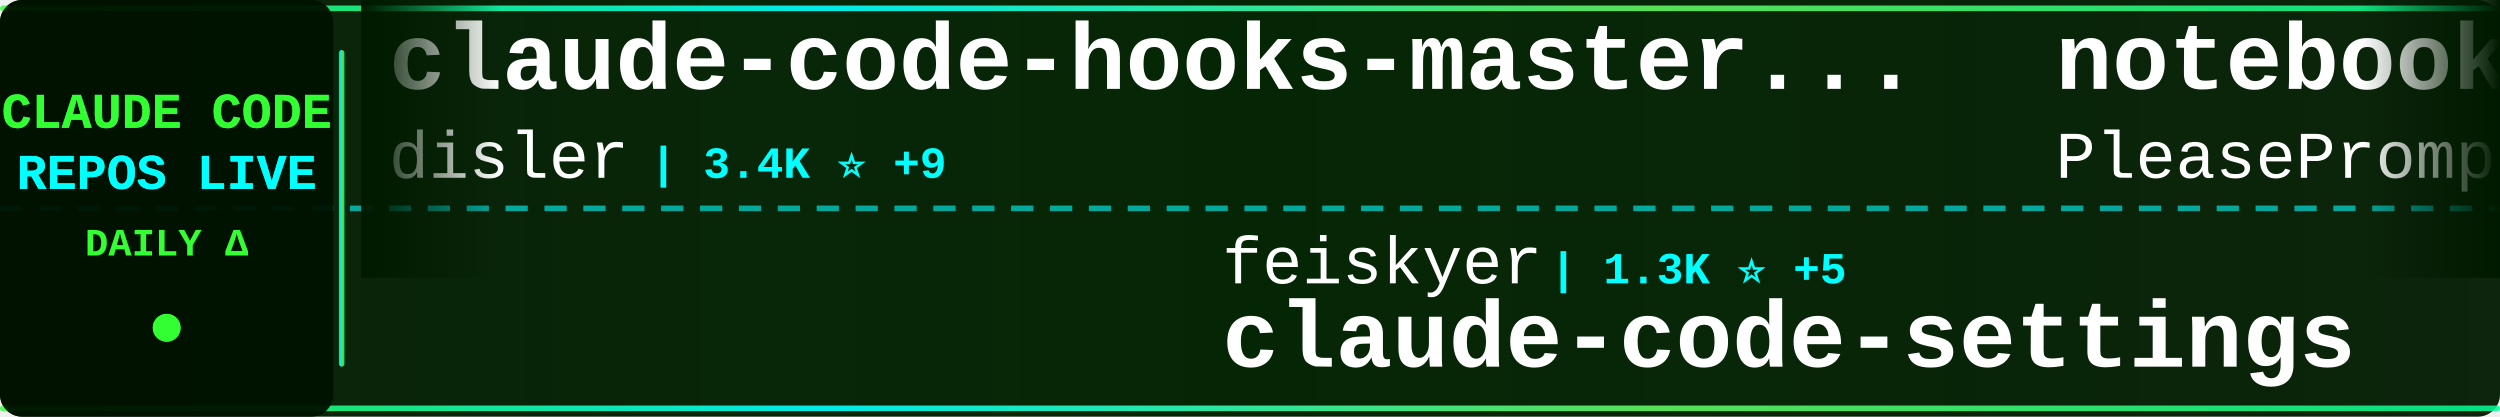
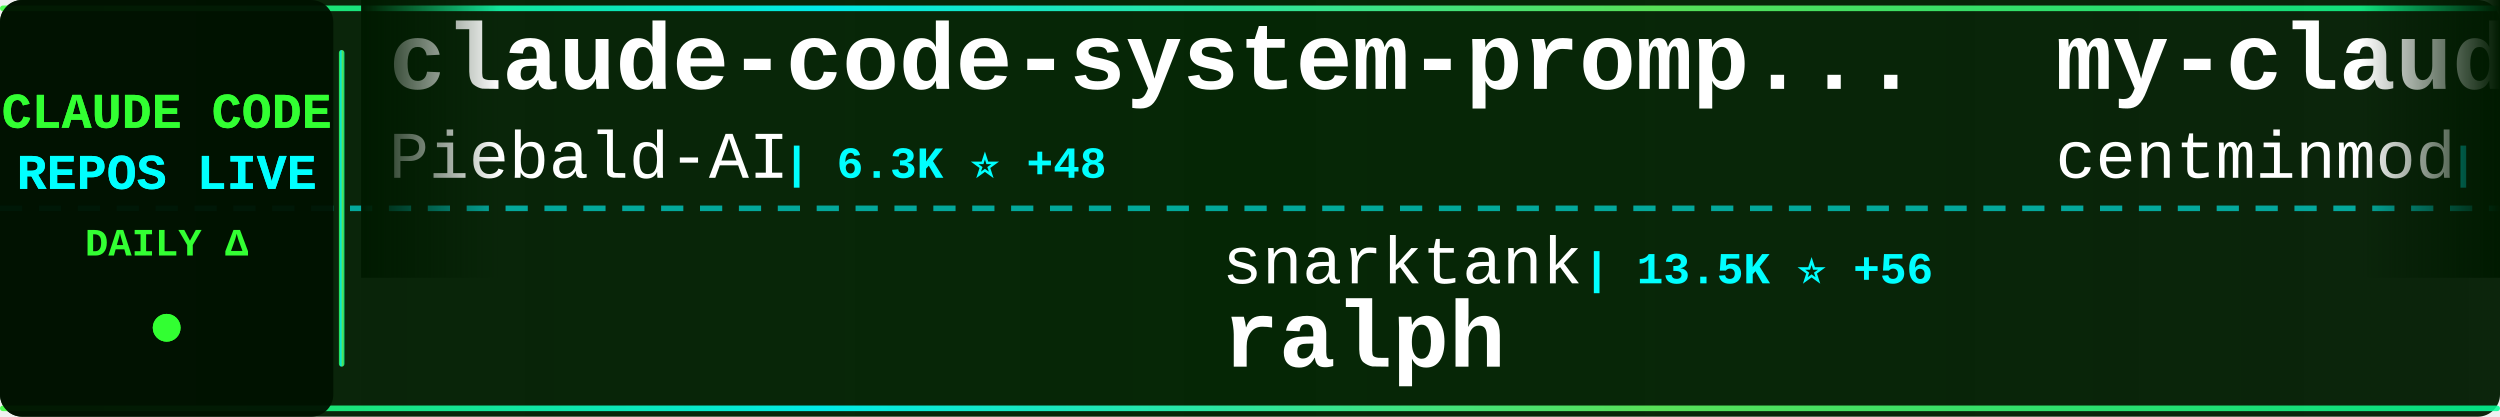
<svg xmlns="http://www.w3.org/2000/svg" width="900" height="150">
  <defs>
    <linearGradient id="tickerBg" x1="0%" y1="0%" x2="100%" y2="0%">
      <stop offset="0%" style="stop-color:#001a00;stop-opacity:0.95" />
      <stop offset="50%" style="stop-color:#002200;stop-opacity:0.98" />
      <stop offset="100%" style="stop-color:#001a00;stop-opacity:0.95" />
    </linearGradient>
    <linearGradient id="borderGrad" x1="0%" y1="0%" x2="100%" y2="0%">
      <stop offset="0%" style="stop-color:#33ff33;stop-opacity:0.85">
        <animate attributeName="stop-opacity" values="0.85;1;0.85" dur="2s" repeatCount="indefinite" />
      </stop>
      <stop offset="33%" style="stop-color:#00ffff;stop-opacity:0.9">
        <animate attributeName="stop-opacity" values="0.9;1;0.9" dur="2.2s" repeatCount="indefinite" />
      </stop>
      <stop offset="66%" style="stop-color:#66ff66;stop-opacity:0.85">
        <animate attributeName="stop-opacity" values="0.85;1;0.85" dur="1.8s" repeatCount="indefinite" />
      </stop>
      <stop offset="100%" style="stop-color:#00ff99;stop-opacity:0.85">
        <animate attributeName="stop-opacity" values="0.85;1;0.85" dur="2s" repeatCount="indefinite" />
      </stop>
    </linearGradient>
    <filter id="textGlow">
      <feGaussianBlur stdDeviation="0.1" result="coloredBlur" />
      <feMerge>
        <feMergeNode in="coloredBlur" />
        <feMergeNode in="SourceGraphic" />
      </feMerge>
    </filter>
    <filter id="metricGlow">
      <feGaussianBlur stdDeviation="0.2" result="coloredBlur" />
      <feMerge>
        <feMergeNode in="coloredBlur" />
        <feMergeNode in="SourceGraphic" />
      </feMerge>
    </filter>
    <linearGradient id="leftFade" x1="0%" y1="0%" x2="100%" y2="0%">
      <stop offset="0%" style="stop-color:#001a00;stop-opacity:1" />
      <stop offset="100%" style="stop-color:#001a00;stop-opacity:0" />
    </linearGradient>
    <linearGradient id="rightFade" x1="0%" y1="0%" x2="100%" y2="0%">
      <stop offset="0%" style="stop-color:#001a00;stop-opacity:0" />
      <stop offset="100%" style="stop-color:#001a00;stop-opacity:1" />
    </linearGradient>
  </defs>
  <rect width="900" height="150" fill="url(#tickerBg)" rx="8" />
  <rect x="0" y="2" width="900" height="2" fill="url(#borderGrad)" rx="1" />
  <rect x="0" y="146" width="900" height="2" fill="url(#borderGrad)" rx="1" />
  <line x1="0" y1="75" x2="900" y2="75" stroke="#00ffff" stroke-width="2" stroke-dasharray="8 6" opacity="0.6" />
  <rect x="0" y="0" width="120" height="150" fill="#001100" opacity="0.95" rx="8" />
  <text x="60" y="46" font-family="'Courier New', monospace" font-size="18" font-weight="bold" fill="#33ff33" text-anchor="middle" filter="url(#textGlow)">
    CLAUDE CODE
  </text>
  <text x="60" y="68" font-family="'Courier New', monospace" font-size="18" font-weight="bold" fill="#00ffff" text-anchor="middle" filter="url(#textGlow)">
    REPOS LIVE
  </text>
  <text x="60" y="92" font-family="'Courier New', monospace" font-size="14" font-weight="bold" fill="#33ff33" text-anchor="middle">
    DAILY Δ
  </text>
  <circle cx="60" cy="118" r="5" fill="#33ff33" filter="url(#metricGlow)">
    <animate attributeName="r" values="4;6;4" dur="1.5s" repeatCount="indefinite" />
    <animate attributeName="opacity" values="0.6;1;0.6" dur="1.5s" repeatCount="indefinite" />
  </circle>
  <rect x="122" y="18" width="2" height="114" fill="url(#borderGrad)" rx="1" />
  <clipPath id="tickerClip">
    <rect x="130" y="0" width="770" height="150" />
  </clipPath>
  <g clip-path="url(#tickerClip)">
    <g id="tickerItems">
      <animateTransform attributeName="transform" attributeType="XML" type="translate" from="0 0" to="-3000 0" dur="54s" repeatCount="indefinite" />
      <g transform="translate(0, 0)">
-         <text x="140" y="32" font-family="'Courier New', monospace" font-size="34" font-weight="bold" fill="#ffffff">claude-code-hooks-master...</text>
-         <text x="140" y="64" font-family="'Courier New', monospace" font-size="24" font-weight="normal" fill="#ffffff" opacity="1.0">disler</text>
-         <text x="234" y="64" font-family="'Courier New', monospace" font-size="16" font-weight="bold" fill="#00ffff"> | 3.4K ⭐ +9</text>
+         <text x="140" y="32" font-family="'Courier New', monospace" font-size="34" font-weight="bold" fill="#ffffff">claude-code-system-promp...</text>
+         <text x="140" y="64" font-family="'Courier New', monospace" font-size="24" font-weight="normal" fill="#ffffff" opacity="1.0">Piebald-AI</text>
+         <text x="282" y="64" font-family="'Courier New', monospace" font-size="16" font-weight="bold" fill="#00ffff"> | 6.3K ⭐ +48</text>
      </g>
      <g transform="translate(300, 0)">
-         <text x="140" y="102" font-family="'Courier New', monospace" font-size="24" font-weight="normal" fill="#ffffff" opacity="1.0">feiskyer</text>
-         <text x="258" y="102" font-family="'Courier New', monospace" font-size="16" font-weight="bold" fill="#00ffff"> | 1.3K ⭐ +5</text>
-         <text x="140" y="132" font-family="'Courier New', monospace" font-size="34" font-weight="bold" fill="#ffffff">claude-code-settings</text>
+         <text x="140" y="102" font-family="'Courier New', monospace" font-size="24" font-weight="normal" fill="#ffffff" opacity="1.0">snarktank</text>
+         <text x="270" y="102" font-family="'Courier New', monospace" font-size="16" font-weight="bold" fill="#00ffff"> | 13.5K ⭐ +56</text>
+         <text x="140" y="132" font-family="'Courier New', monospace" font-size="34" font-weight="bold" fill="#ffffff">ralph</text>
      </g>
      <g transform="translate(600, 0)">
-         <text x="140" y="32" font-family="'Courier New', monospace" font-size="34" font-weight="bold" fill="#ffffff">notebooklm-skill</text>
-         <text x="140" y="64" font-family="'Courier New', monospace" font-size="24" font-weight="normal" fill="#ffffff" opacity="1.0">PleasePrompto</text>
-         <text x="318" y="64" font-family="'Courier New', monospace" font-size="16" font-weight="bold" fill="#00ffff"> | 4.8K ⭐ +48</text>
+         <text x="140" y="32" font-family="'Courier New', monospace" font-size="34" font-weight="bold" fill="#ffffff">my-claude-code-setup</text>
+         <text x="140" y="64" font-family="'Courier New', monospace" font-size="24" font-weight="normal" fill="#ffffff" opacity="1.0">centminmod</text>
+         <text x="282" y="64" font-family="'Courier New', monospace" font-size="16" font-weight="bold" fill="#00ffff"> | 2.1K ⭐ +4</text>
      </g>
      <g transform="translate(900, 0)">
-         <text x="140" y="102" font-family="'Courier New', monospace" font-size="24" font-weight="normal" fill="#ffffff" opacity="1.0">ykdojo</text>
-         <text x="234" y="102" font-family="'Courier New', monospace" font-size="16" font-weight="bold" fill="#00ffff"> | 6.5K ⭐ +54</text>
-         <text x="140" y="132" font-family="'Courier New', monospace" font-size="34" font-weight="bold" fill="#ffffff">claude-code-tips</text>
+         <text x="140" y="102" font-family="'Courier New', monospace" font-size="24" font-weight="normal" fill="#ffffff" opacity="1.0">alirezarezvani</text>
+         <text x="330" y="102" font-family="'Courier New', monospace" font-size="16" font-weight="bold" fill="#00ffff"> | 635 ⭐ +2</text>
+         <text x="140" y="132" font-family="'Courier New', monospace" font-size="34" font-weight="bold" fill="#ffffff">claude-code-tresor</text>
      </g>
      <g transform="translate(1200, 0)">
        <text x="140" y="32" font-family="'Courier New', monospace" font-size="34" font-weight="bold" fill="#ffffff">claude-code-best-practic...</text>
        <text x="140" y="64" font-family="'Courier New', monospace" font-size="24" font-weight="normal" fill="#ffffff" opacity="1.0">shanraisshan</text>
-         <text x="306" y="64" font-family="'Courier New', monospace" font-size="16" font-weight="bold" fill="#00ffff"> | 20.2K ⭐ +487</text>
+         <text x="306" y="64" font-family="'Courier New', monospace" font-size="16" font-weight="bold" fill="#00ffff"> | 20.4K ⭐ +518</text>
      </g>
      <g transform="translate(1500, 0)">
-         <text x="140" y="102" font-family="'Courier New', monospace" font-size="24" font-weight="normal" fill="#ffffff" opacity="1.0">cixingguangming55555</text>
-         <text x="402" y="102" font-family="'Courier New', monospace" font-size="16" font-weight="bold" fill="#00ffff"> | 2.5K ⭐ +1</text>
-         <text x="140" y="132" font-family="'Courier New', monospace" font-size="34" font-weight="bold" fill="#ffffff">wechat-bot</text>
+         <text x="140" y="102" font-family="'Courier New', monospace" font-size="24" font-weight="normal" fill="#ffffff" opacity="1.0">ccplugins</text>
+         <text x="270" y="102" font-family="'Courier New', monospace" font-size="16" font-weight="bold" fill="#00ffff"> | 643 ⭐ +2</text>
+         <text x="140" y="132" font-family="'Courier New', monospace" font-size="34" font-weight="bold" fill="#ffffff">awesome-claude-code-plug...</text>
      </g>
      <g transform="translate(1800, 0)">
-         <text x="140" y="32" font-family="'Courier New', monospace" font-size="34" font-weight="bold" fill="#ffffff">nanoclaw</text>
-         <text x="140" y="64" font-family="'Courier New', monospace" font-size="24" font-weight="normal" fill="#ffffff" opacity="1.0">qwibitai</text>
-         <text x="258" y="64" font-family="'Courier New', monospace" font-size="16" font-weight="bold" fill="#00ffff"> | 24.8K ⭐ +170</text>
+         <text x="140" y="32" font-family="'Courier New', monospace" font-size="34" font-weight="bold" fill="#ffffff">claude-code-guide</text>
+         <text x="140" y="64" font-family="'Courier New', monospace" font-size="24" font-weight="normal" fill="#ffffff" opacity="1.0">Cranot</text>
+         <text x="234" y="64" font-family="'Courier New', monospace" font-size="16" font-weight="bold" fill="#00ffff"> | 2.5K ⭐ +4</text>
      </g>
      <g transform="translate(2100, 0)">
-         <text x="140" y="102" font-family="'Courier New', monospace" font-size="24" font-weight="normal" fill="#ffffff" opacity="1.0">affaan-m</text>
-         <text x="258" y="102" font-family="'Courier New', monospace" font-size="16" font-weight="bold" fill="#00ffff"> | 96.1K ⭐ +3.7K</text>
-         <text x="140" y="132" font-family="'Courier New', monospace" font-size="34" font-weight="bold" fill="#ffffff">everything-claude-code</text>
+         <text x="140" y="102" font-family="'Courier New', monospace" font-size="24" font-weight="normal" fill="#ffffff" opacity="1.0">pchalasani</text>
+         <text x="282" y="102" font-family="'Courier New', monospace" font-size="16" font-weight="bold" fill="#00ffff"> | 1.6K ⭐ +2</text>
+         <text x="140" y="132" font-family="'Courier New', monospace" font-size="34" font-weight="bold" fill="#ffffff">claude-code-tools</text>
      </g>
      <g transform="translate(2400, 0)">
-         <text x="140" y="32" font-family="'Courier New', monospace" font-size="34" font-weight="bold" fill="#ffffff">claude-code-showcase</text>
-         <text x="140" y="64" font-family="'Courier New', monospace" font-size="24" font-weight="normal" fill="#ffffff" opacity="1.0">ChrisWiles</text>
-         <text x="282" y="64" font-family="'Courier New', monospace" font-size="16" font-weight="bold" fill="#00ffff"> | 5.6K ⭐ +4</text>
+         <text x="140" y="32" font-family="'Courier New', monospace" font-size="34" font-weight="bold" fill="#ffffff">everything-claude-code</text>
+         <text x="140" y="64" font-family="'Courier New', monospace" font-size="24" font-weight="normal" fill="#ffffff" opacity="1.0">affaan-m</text>
+         <text x="258" y="64" font-family="'Courier New', monospace" font-size="16" font-weight="bold" fill="#00ffff"> | 97.2K ⭐ +3.7K</text>
      </g>
      <g transform="translate(2700, 0)">
-         <text x="140" y="102" font-family="'Courier New', monospace" font-size="24" font-weight="normal" fill="#ffffff" opacity="1.0">timothywarner-org</text>
-         <text x="366" y="102" font-family="'Courier New', monospace" font-size="16" font-weight="bold" fill="#00ffff"> | 202 ⭐</text>
+         <text x="140" y="102" font-family="'Courier New', monospace" font-size="24" font-weight="normal" fill="#ffffff" opacity="1.0">MadAppGang</text>
+         <text x="282" y="102" font-family="'Courier New', monospace" font-size="16" font-weight="bold" fill="#00ffff"> | 248 ⭐</text>
        <text x="140" y="132" font-family="'Courier New', monospace" font-size="34" font-weight="bold" fill="#ffffff">claude-code</text>
      </g>
      <g transform="translate(3000, 0)">
-         <text x="140" y="32" font-family="'Courier New', monospace" font-size="34" font-weight="bold" fill="#ffffff">claude-code-hooks-master...</text>
-         <text x="140" y="64" font-family="'Courier New', monospace" font-size="24" font-weight="normal" fill="#ffffff" opacity="1.0">disler</text>
-         <text x="234" y="64" font-family="'Courier New', monospace" font-size="16" font-weight="bold" fill="#00ffff"> | 3.4K ⭐ +9</text>
+         <text x="140" y="32" font-family="'Courier New', monospace" font-size="34" font-weight="bold" fill="#ffffff">claude-code-system-promp...</text>
+         <text x="140" y="64" font-family="'Courier New', monospace" font-size="24" font-weight="normal" fill="#ffffff" opacity="1.0">Piebald-AI</text>
+         <text x="282" y="64" font-family="'Courier New', monospace" font-size="16" font-weight="bold" fill="#00ffff"> | 6.3K ⭐ +48</text>
      </g>
      <g transform="translate(3300, 0)">
-         <text x="140" y="102" font-family="'Courier New', monospace" font-size="24" font-weight="normal" fill="#ffffff" opacity="1.0">feiskyer</text>
-         <text x="258" y="102" font-family="'Courier New', monospace" font-size="16" font-weight="bold" fill="#00ffff"> | 1.3K ⭐ +5</text>
-         <text x="140" y="132" font-family="'Courier New', monospace" font-size="34" font-weight="bold" fill="#ffffff">claude-code-settings</text>
+         <text x="140" y="102" font-family="'Courier New', monospace" font-size="24" font-weight="normal" fill="#ffffff" opacity="1.0">snarktank</text>
+         <text x="270" y="102" font-family="'Courier New', monospace" font-size="16" font-weight="bold" fill="#00ffff"> | 13.5K ⭐ +56</text>
+         <text x="140" y="132" font-family="'Courier New', monospace" font-size="34" font-weight="bold" fill="#ffffff">ralph</text>
      </g>
      <g transform="translate(3600, 0)">
-         <text x="140" y="32" font-family="'Courier New', monospace" font-size="34" font-weight="bold" fill="#ffffff">notebooklm-skill</text>
-         <text x="140" y="64" font-family="'Courier New', monospace" font-size="24" font-weight="normal" fill="#ffffff" opacity="1.0">PleasePrompto</text>
-         <text x="318" y="64" font-family="'Courier New', monospace" font-size="16" font-weight="bold" fill="#00ffff"> | 4.8K ⭐ +48</text>
+         <text x="140" y="32" font-family="'Courier New', monospace" font-size="34" font-weight="bold" fill="#ffffff">my-claude-code-setup</text>
+         <text x="140" y="64" font-family="'Courier New', monospace" font-size="24" font-weight="normal" fill="#ffffff" opacity="1.0">centminmod</text>
+         <text x="282" y="64" font-family="'Courier New', monospace" font-size="16" font-weight="bold" fill="#00ffff"> | 2.1K ⭐ +4</text>
      </g>
      <g transform="translate(3900, 0)">
-         <text x="140" y="102" font-family="'Courier New', monospace" font-size="24" font-weight="normal" fill="#ffffff" opacity="1.0">ykdojo</text>
-         <text x="234" y="102" font-family="'Courier New', monospace" font-size="16" font-weight="bold" fill="#00ffff"> | 6.5K ⭐ +54</text>
-         <text x="140" y="132" font-family="'Courier New', monospace" font-size="34" font-weight="bold" fill="#ffffff">claude-code-tips</text>
+         <text x="140" y="102" font-family="'Courier New', monospace" font-size="24" font-weight="normal" fill="#ffffff" opacity="1.0">alirezarezvani</text>
+         <text x="330" y="102" font-family="'Courier New', monospace" font-size="16" font-weight="bold" fill="#00ffff"> | 635 ⭐ +2</text>
+         <text x="140" y="132" font-family="'Courier New', monospace" font-size="34" font-weight="bold" fill="#ffffff">claude-code-tresor</text>
      </g>
    </g>
  </g>
  <rect x="130" y="0" width="50" height="100" fill="url(#leftFade)" />
  <rect x="850" y="0" width="50" height="100" fill="url(#rightFade)" />
</svg>
